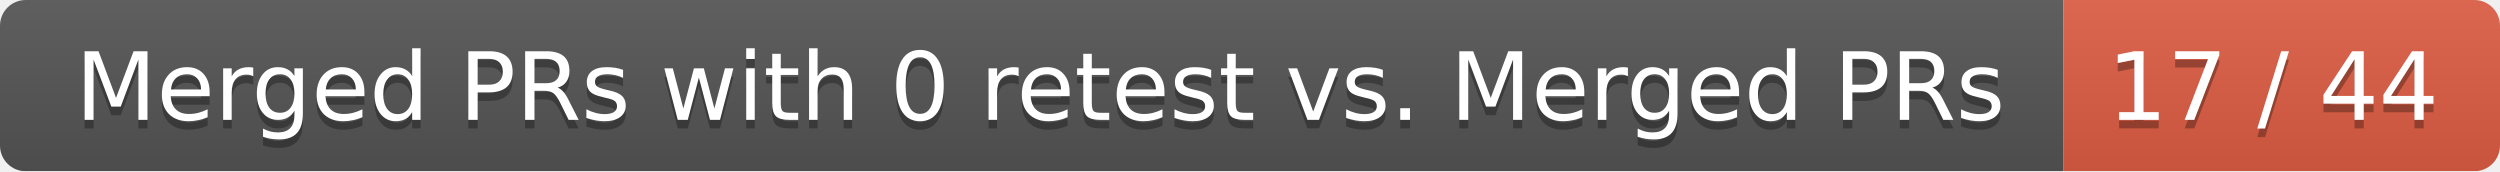
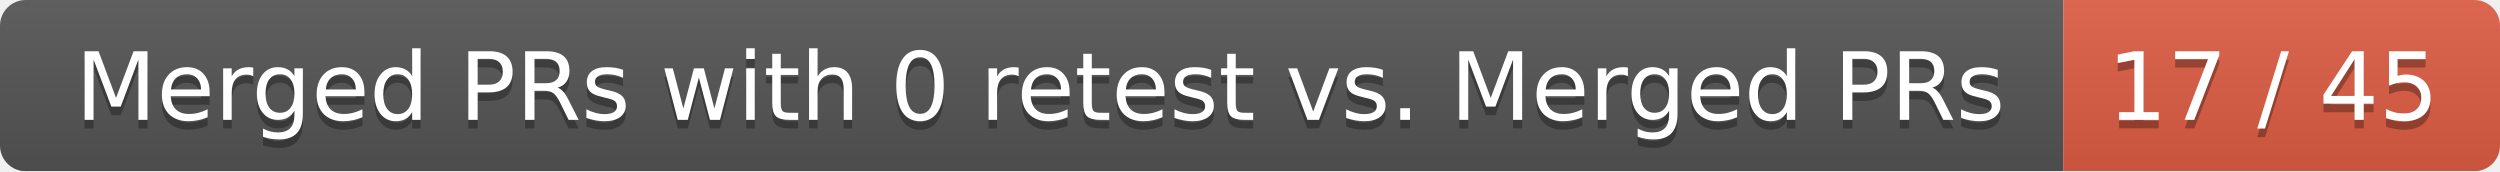
<svg xmlns="http://www.w3.org/2000/svg" width="292" height="20">
  <linearGradient id="smooth" x2="0" y2="100%">
    <stop offset="0" stop-color="#bbb" stop-opacity=".1" />
    <stop offset="1" stop-opacity=".1" />
  </linearGradient>
  <mask id="round">
    <rect width="292" height="20" rx="3" fill="#fff" />
  </mask>
  <g mask="url(#round)">
    <rect width="241" height="20" fill="#555" />
    <rect x="241" width="51" height="20" fill="#e05d44" />
    <rect width="292" height="20" fill="url(#smooth)" />
  </g>
  <g fill="#fff" text-anchor="middle" font-family="DejaVu Sans,Verdana,Geneva,sans-serif" font-size="11">
    <text x="121.5" y="15" fill="#010101" fill-opacity=".3">Merged PRs with 0 retest vs. Merged PRs</text>
    <text x="121.5" y="14">Merged PRs with 0 retest vs. Merged PRs</text>
-     <text x="265.5" y="15" fill="#010101" fill-opacity=".3">17 / 44</text>
-     <text x="265.5" y="14">17 / 44</text>
+     <text x="265.5" y="15" fill="#010101" fill-opacity=".3">17 / 45</text>
+     <text x="265.5" y="14">17 / 45</text>
  </g>
</svg>
